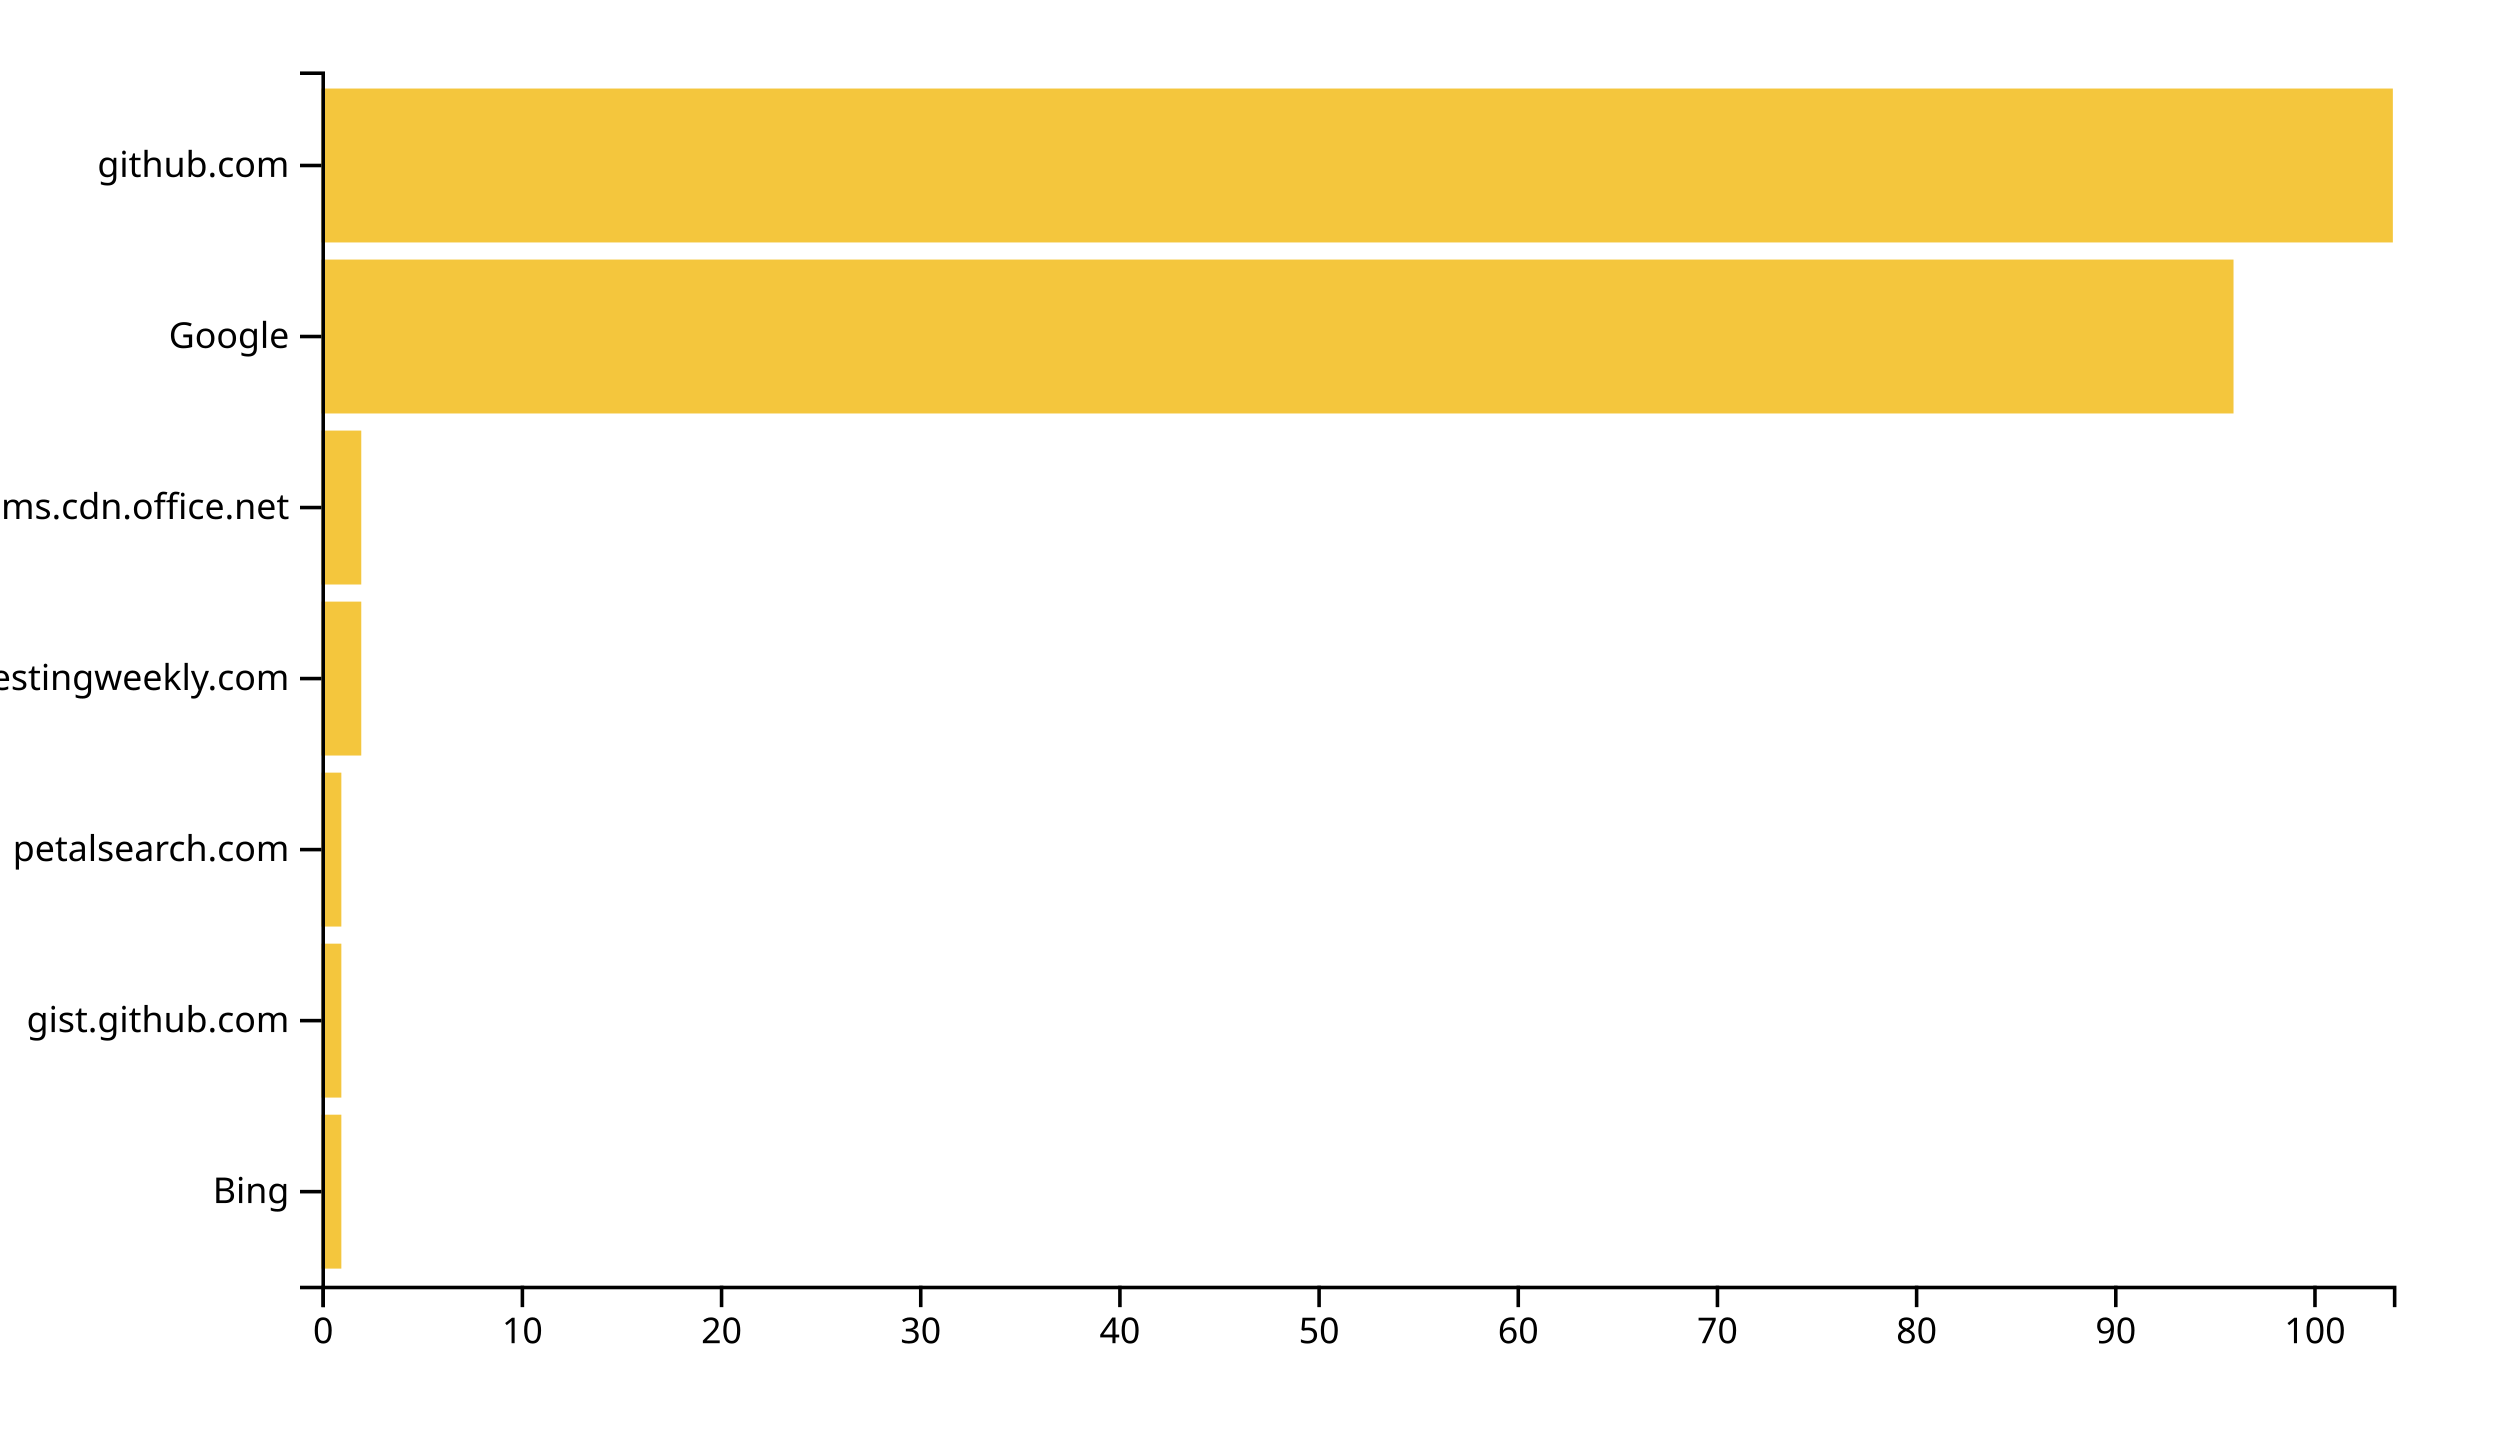
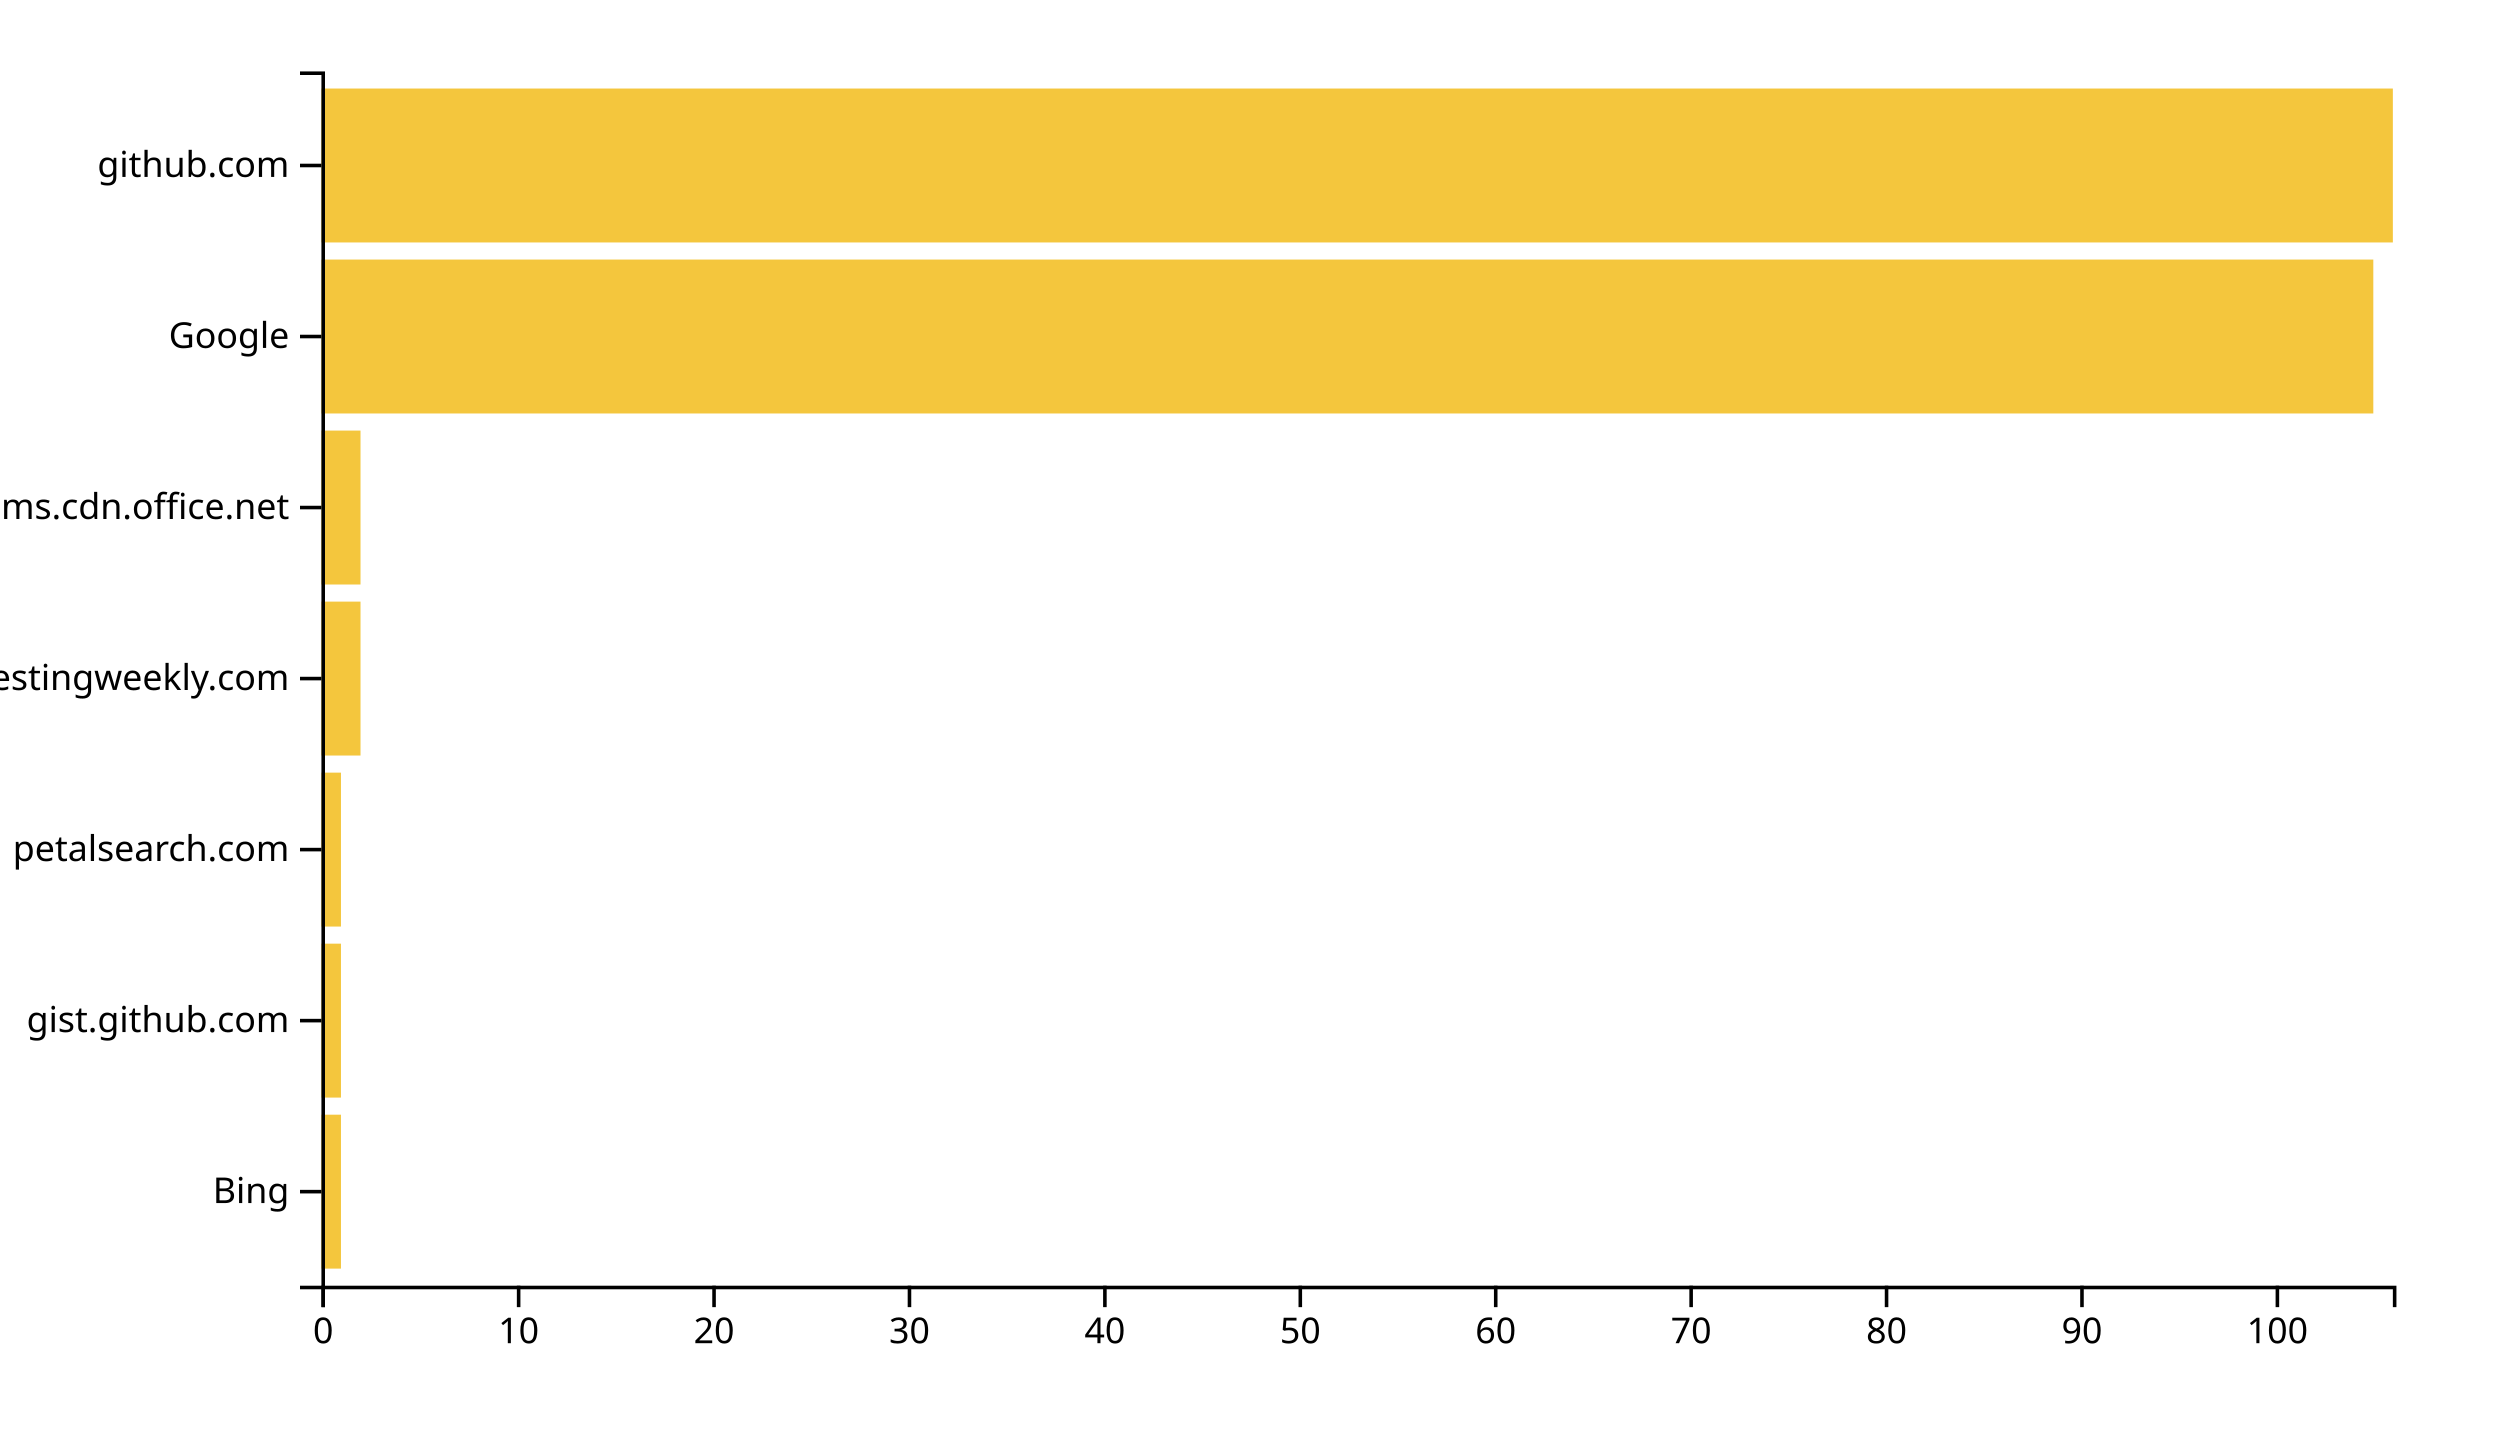
<svg xmlns="http://www.w3.org/2000/svg" width="700" height="400">
  <g transform="translate(90,20)">
-     <rect class="bar" width="5.577" y="292.113" height="43.099" style="fill: #f4c63d; text-anchor: end;" />
-     <rect class="bar" width="5.577" y="244.225" height="43.099" style="fill: #f4c63d; text-anchor: end;" />
-     <rect class="bar" width="5.577" y="196.338" height="43.099" style="fill: #f4c63d; text-anchor: end;" />
-     <rect class="bar" width="11.154" y="148.451" height="43.099" style="fill: #f4c63d; text-anchor: end;" />
-     <rect class="bar" width="11.154" y="100.563" height="43.099" style="fill: #f4c63d; text-anchor: end;" />
-     <rect class="bar" width="535.385" y="52.676" height="43.099" style="fill: #f4c63d; text-anchor: end;" />
+     <rect class="bar" width="5.472" y="292.113" height="43.099" style="fill: #f4c63d; text-anchor: end;" />
+     <rect class="bar" width="5.472" y="244.225" height="43.099" style="fill: #f4c63d; text-anchor: end;" />
+     <rect class="bar" width="5.472" y="196.338" height="43.099" style="fill: #f4c63d; text-anchor: end;" />
+     <rect class="bar" width="10.943" y="148.451" height="43.099" style="fill: #f4c63d; text-anchor: end;" />
+     <rect class="bar" width="10.943" y="100.563" height="43.099" style="fill: #f4c63d; text-anchor: end;" />
+     <rect class="bar" width="574.528" y="52.676" height="43.099" style="fill: #f4c63d; text-anchor: end;" />
    <rect class="bar" width="580" y="4.789" height="43.099" style="fill: #f4c63d; text-anchor: end;" />
    <g transform="translate(0,340)" fill="none" font-size="10" font-family="sans-serif" text-anchor="middle">
      <path class="domain" stroke="currentColor" d="M0.5,6V0.5H580.5V6" />
      <g class="tick" opacity="1" transform="translate(0.5,0)">
        <line stroke="currentColor" y2="6" />
        <text fill="currentColor" y="9" dy="0.71em">0</text>
      </g>
-       <g class="tick" opacity="1" transform="translate(56.26923,0)">
+       <g class="tick" opacity="1" transform="translate(55.21698,0)">
        <line stroke="currentColor" y2="6" />
        <text fill="currentColor" y="9" dy="0.71em">10</text>
      </g>
-       <g class="tick" opacity="1" transform="translate(112.0385,0)">
+       <g class="tick" opacity="1" transform="translate(109.934,0)">
        <line stroke="currentColor" y2="6" />
        <text fill="currentColor" y="9" dy="0.71em">20</text>
      </g>
-       <g class="tick" opacity="1" transform="translate(167.8077,0)">
+       <g class="tick" opacity="1" transform="translate(164.6509,0)">
        <line stroke="currentColor" y2="6" />
        <text fill="currentColor" y="9" dy="0.71em">30</text>
      </g>
-       <g class="tick" opacity="1" transform="translate(223.5769,0)">
+       <g class="tick" opacity="1" transform="translate(219.3679,0)">
        <line stroke="currentColor" y2="6" />
        <text fill="currentColor" y="9" dy="0.71em">40</text>
      </g>
-       <g class="tick" opacity="1" transform="translate(279.3462,0)">
+       <g class="tick" opacity="1" transform="translate(274.0849,0)">
        <line stroke="currentColor" y2="6" />
        <text fill="currentColor" y="9" dy="0.71em">50</text>
      </g>
-       <g class="tick" opacity="1" transform="translate(335.1154,0)">
+       <g class="tick" opacity="1" transform="translate(328.8019,0)">
        <line stroke="currentColor" y2="6" />
        <text fill="currentColor" y="9" dy="0.71em">60</text>
      </g>
-       <g class="tick" opacity="1" transform="translate(390.8846,0)">
+       <g class="tick" opacity="1" transform="translate(383.5189,0)">
        <line stroke="currentColor" y2="6" />
        <text fill="currentColor" y="9" dy="0.71em">70</text>
      </g>
-       <g class="tick" opacity="1" transform="translate(446.6538,0)">
+       <g class="tick" opacity="1" transform="translate(438.2358,0)">
        <line stroke="currentColor" y2="6" />
        <text fill="currentColor" y="9" dy="0.71em">80</text>
      </g>
-       <g class="tick" opacity="1" transform="translate(502.4231,0)">
+       <g class="tick" opacity="1" transform="translate(492.9528,0)">
        <line stroke="currentColor" y2="6" />
        <text fill="currentColor" y="9" dy="0.71em">90</text>
      </g>
-       <g class="tick" opacity="1" transform="translate(558.1923,0)">
+       <g class="tick" opacity="1" transform="translate(547.6698,0)">
        <line stroke="currentColor" y2="6" />
        <text fill="currentColor" y="9" dy="0.71em">100</text>
      </g>
    </g>
    <g fill="none" font-size="10" font-family="sans-serif" text-anchor="end">
      <path class="domain" stroke="currentColor" d="M-6,340.5H0.5V0.5H-6" />
      <g class="tick" opacity="1" transform="translate(0,313.662)">
        <line stroke="currentColor" x2="-6" />
        <text fill="currentColor" x="-9" dy="0.32em">Bing</text>
      </g>
      <g class="tick" opacity="1" transform="translate(0,265.7746)">
        <line stroke="currentColor" x2="-6" />
        <text fill="currentColor" x="-9" dy="0.32em">gist.github.com</text>
      </g>
      <g class="tick" opacity="1" transform="translate(0,217.8873)">
        <line stroke="currentColor" x2="-6" />
        <text fill="currentColor" x="-9" dy="0.32em">petalsearch.com</text>
      </g>
      <g class="tick" opacity="1" transform="translate(0,170)">
        <line stroke="currentColor" x2="-6" />
        <text fill="currentColor" x="-9" dy="0.32em">softwaretestingweekly.com</text>
      </g>
      <g class="tick" opacity="1" transform="translate(0,122.1127)">
        <line stroke="currentColor" x2="-6" />
        <text fill="currentColor" x="-9" dy="0.32em">statics.teams.cdn.office.net</text>
      </g>
      <g class="tick" opacity="1" transform="translate(0,74.22535)">
        <line stroke="currentColor" x2="-6" />
        <text fill="currentColor" x="-9" dy="0.32em">Google</text>
      </g>
      <g class="tick" opacity="1" transform="translate(0,26.33803)">
        <line stroke="currentColor" x2="-6" />
        <text fill="currentColor" x="-9" dy="0.32em">github.com</text>
      </g>
    </g>
  </g>
</svg>
